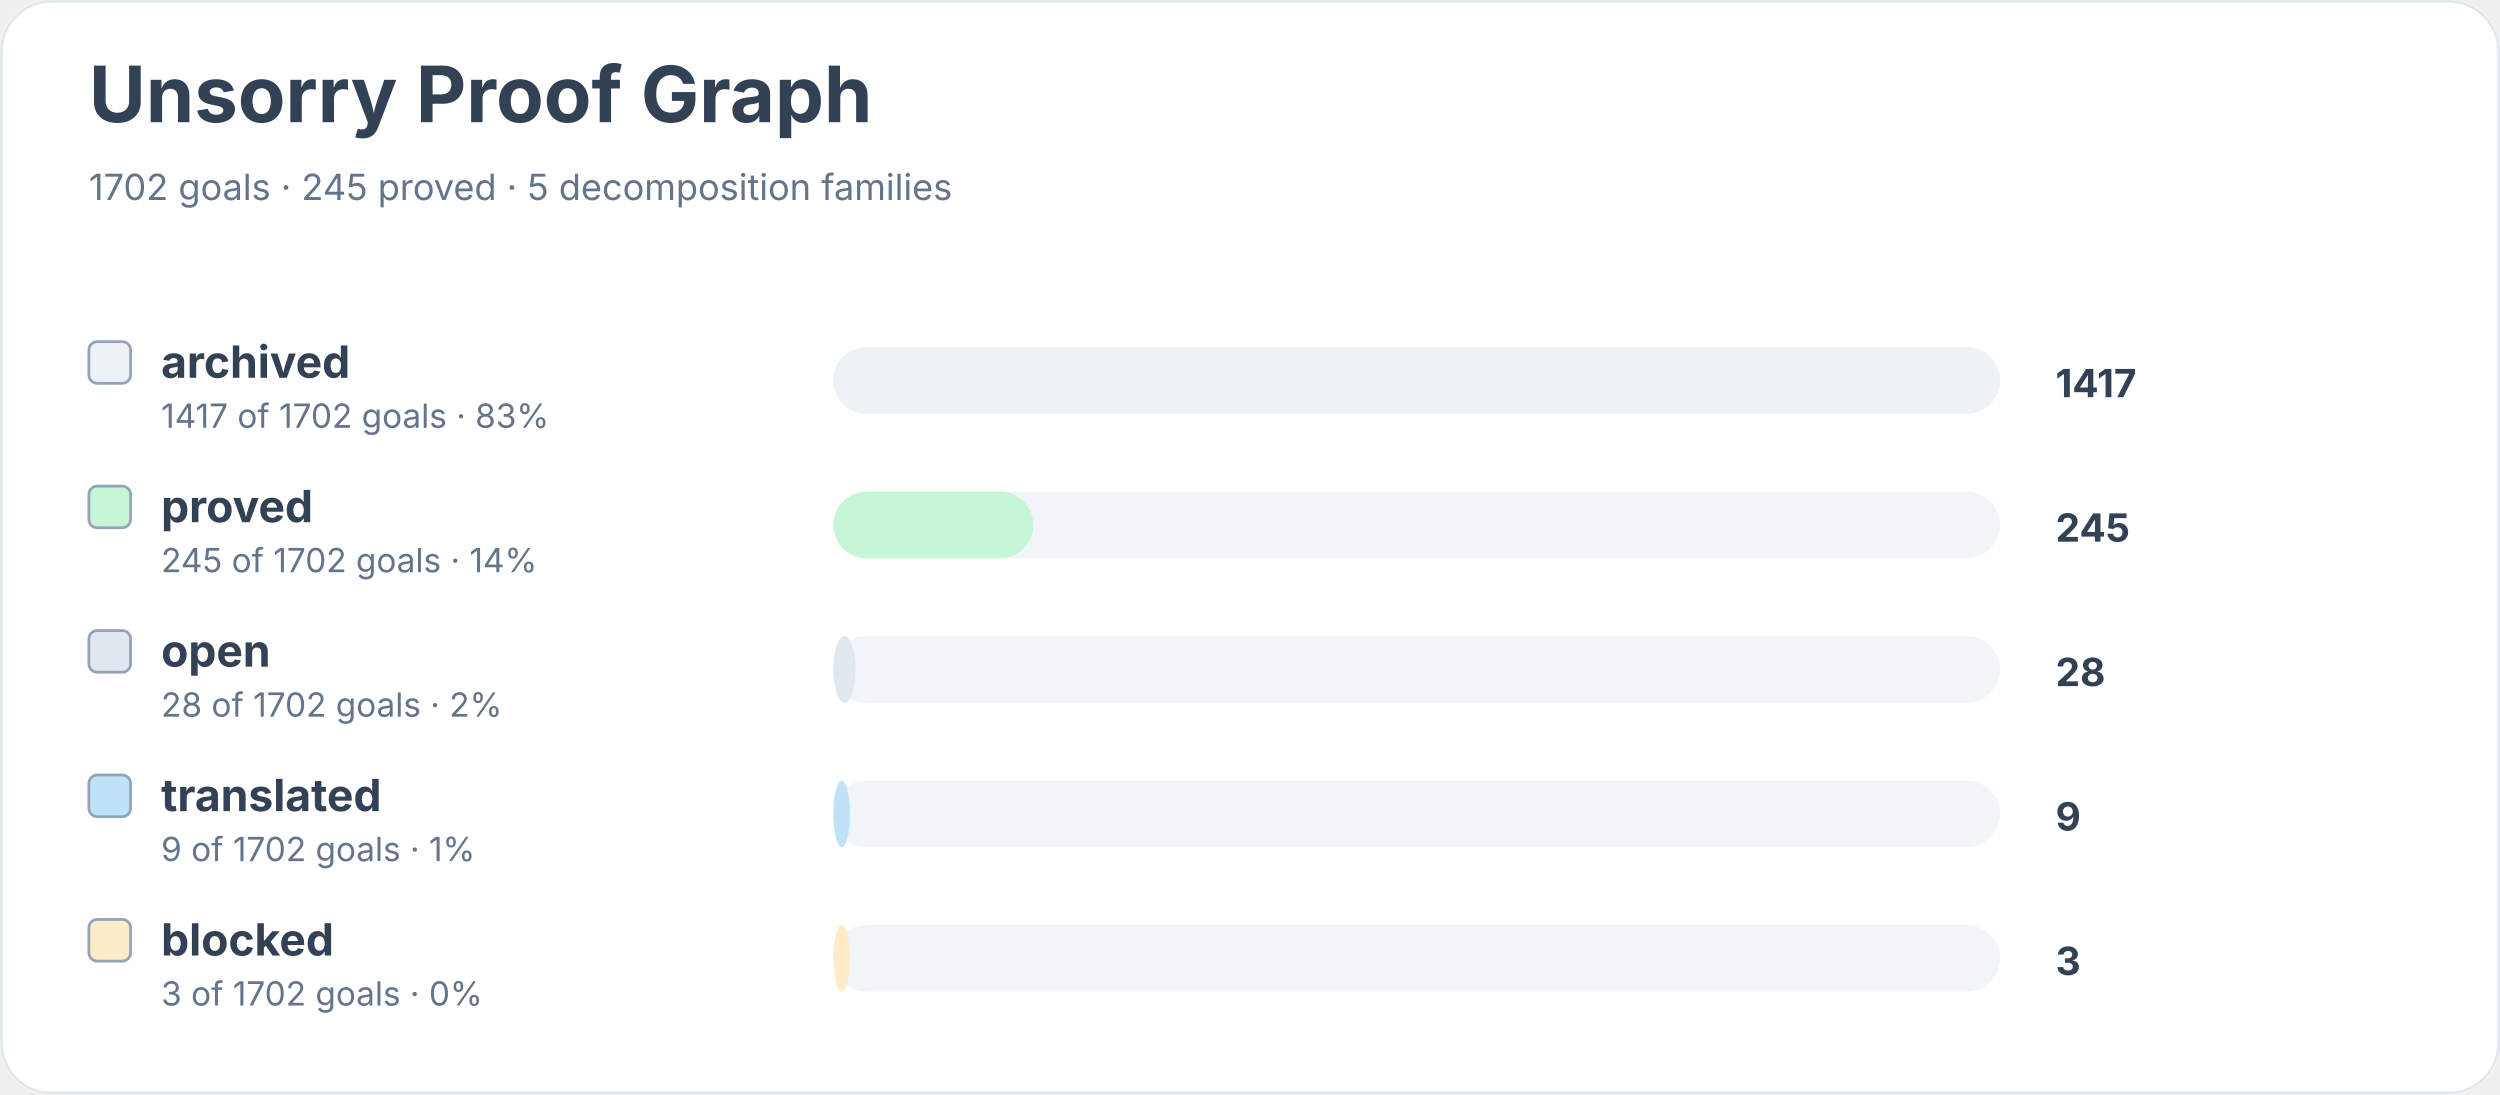
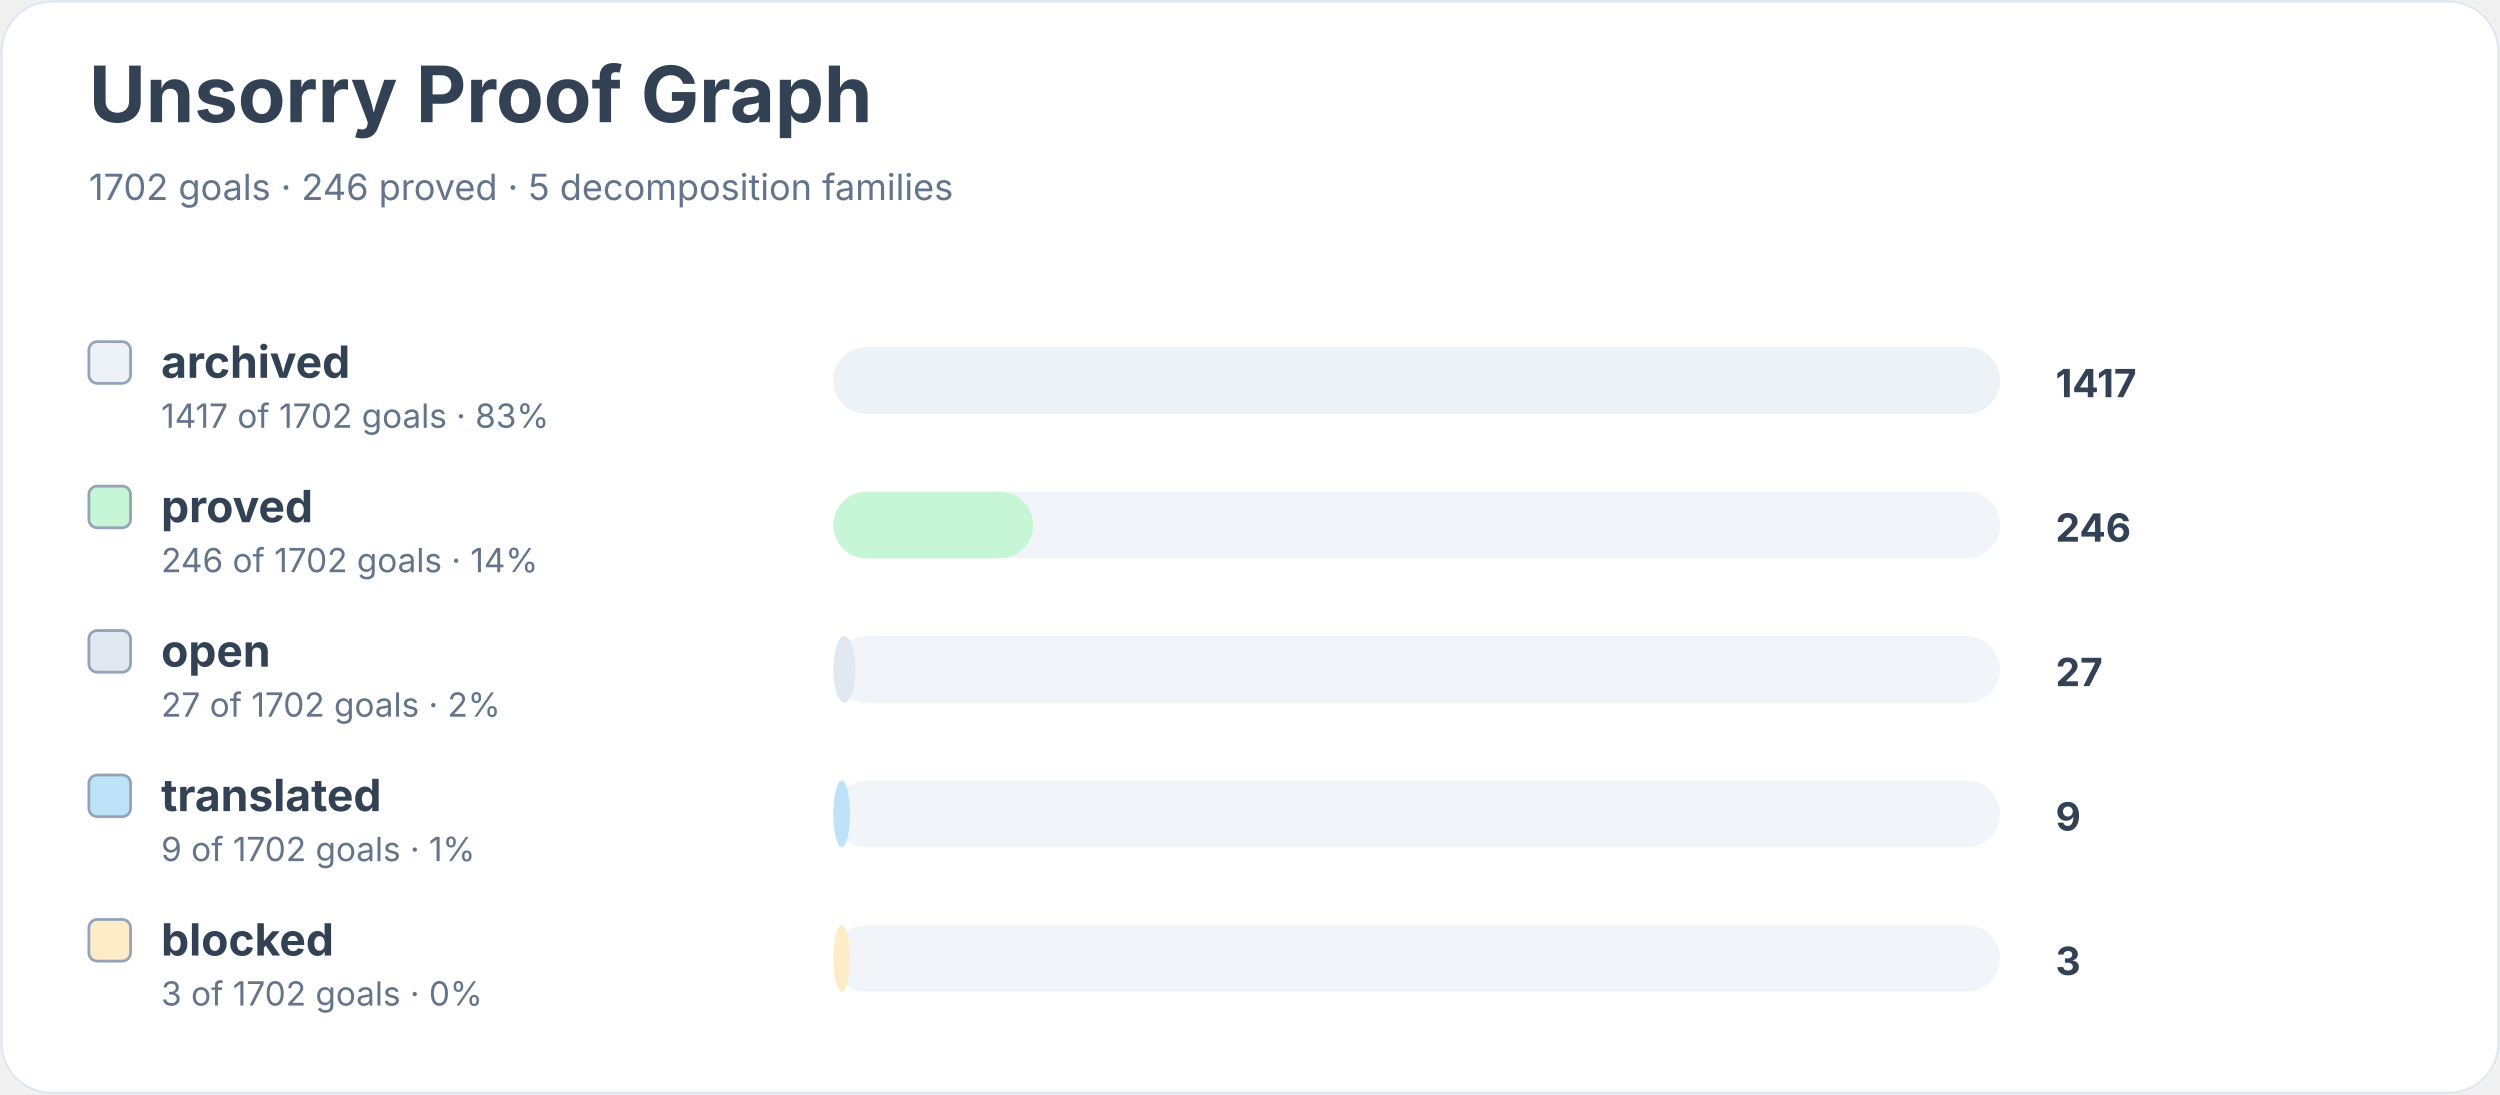
<svg xmlns="http://www.w3.org/2000/svg" width="900" height="394" viewBox="0 0 900 394" role="img" aria-labelledby="title desc">
  <rect width="900" height="100%" rx="18" fill="#ffffff" />
  <rect x="0.5" y="0.5" width="899" height="393" rx="18" fill="none" stroke="#e2e8f0" />
  <text x="32" y="44" font-family="Inter, system-ui, sans-serif" font-size="28" font-weight="700" fill="#334155">Unsorry Proof Graph</text>
-   <text x="32" y="72" font-family="Inter, system-ui, sans-serif" font-size="13" fill="#64748b">1702 goals · 245 proved · 5 decomposition families</text>
+   <text x="32" y="72" font-family="Inter, system-ui, sans-serif" font-size="13" fill="#64748b">1702 goals · 246 proved · 5 decomposition families</text>
  <rect x="32" y="123" width="15" height="15" rx="3" fill="#edf2f7" stroke="#94a3b8" />
  <text x="58" y="136" font-family="Inter, system-ui, sans-serif" font-size="16" font-weight="650" fill="#334155">archived</text>
  <text x="58" y="154" font-family="Inter, system-ui, sans-serif" font-size="12" fill="#64748b">1417 of 1702 goals · 83%</text>
  <rect x="300" y="125" width="420" height="24" rx="12" fill="#f1f5f9" />
  <rect x="300" y="125" width="420" height="24" rx="12" fill="#edf2f7" />
  <text x="740" y="143" font-family="Inter, system-ui, sans-serif" font-size="14" font-weight="700" fill="#334155">1417</text>
  <rect x="32" y="175" width="15" height="15" rx="3" fill="#c6f6d5" stroke="#94a3b8" />
  <text x="58" y="188" font-family="Inter, system-ui, sans-serif" font-size="16" font-weight="650" fill="#334155">proved</text>
-   <text x="58" y="206" font-family="Inter, system-ui, sans-serif" font-size="12" fill="#64748b">245 of 1702 goals · 14%</text>
+   <text x="58" y="206" font-family="Inter, system-ui, sans-serif" font-size="12" fill="#64748b">246 of 1702 goals · 14%</text>
  <rect x="300" y="177" width="420" height="24" rx="12" fill="#f1f5f9" />
  <rect x="300" y="177" width="72" height="24" rx="12" fill="#c6f6d5" />
-   <text x="740" y="195" font-family="Inter, system-ui, sans-serif" font-size="14" font-weight="700" fill="#334155">245</text>
+   <text x="740" y="195" font-family="Inter, system-ui, sans-serif" font-size="14" font-weight="700" fill="#334155">246</text>
  <rect x="32" y="227" width="15" height="15" rx="3" fill="#e2e8f0" stroke="#94a3b8" />
  <text x="58" y="240" font-family="Inter, system-ui, sans-serif" font-size="16" font-weight="650" fill="#334155">open</text>
-   <text x="58" y="258" font-family="Inter, system-ui, sans-serif" font-size="12" fill="#64748b">28 of 1702 goals · 2%</text>
+   <text x="58" y="258" font-family="Inter, system-ui, sans-serif" font-size="12" fill="#64748b">27 of 1702 goals · 2%</text>
  <rect x="300" y="229" width="420" height="24" rx="12" fill="#f1f5f9" />
  <rect x="300" y="229" width="8" height="24" rx="12" fill="#e2e8f0" />
-   <text x="740" y="247" font-family="Inter, system-ui, sans-serif" font-size="14" font-weight="700" fill="#334155">28</text>
+   <text x="740" y="247" font-family="Inter, system-ui, sans-serif" font-size="14" font-weight="700" fill="#334155">27</text>
  <rect x="32" y="279" width="15" height="15" rx="3" fill="#bee3f8" stroke="#94a3b8" />
  <text x="58" y="292" font-family="Inter, system-ui, sans-serif" font-size="16" font-weight="650" fill="#334155">translated</text>
  <text x="58" y="310" font-family="Inter, system-ui, sans-serif" font-size="12" fill="#64748b">9 of 1702 goals · 1%</text>
  <rect x="300" y="281" width="420" height="24" rx="12" fill="#f1f5f9" />
  <rect x="300" y="281" width="6" height="24" rx="12" fill="#bee3f8" />
  <text x="740" y="299" font-family="Inter, system-ui, sans-serif" font-size="14" font-weight="700" fill="#334155">9</text>
  <rect x="32" y="331" width="15" height="15" rx="3" fill="#feebc8" stroke="#94a3b8" />
  <text x="58" y="344" font-family="Inter, system-ui, sans-serif" font-size="16" font-weight="650" fill="#334155">blocked</text>
  <text x="58" y="362" font-family="Inter, system-ui, sans-serif" font-size="12" fill="#64748b">3 of 1702 goals · 0%</text>
  <rect x="300" y="333" width="420" height="24" rx="12" fill="#f1f5f9" />
  <rect x="300" y="333" width="6" height="24" rx="12" fill="#feebc8" />
  <text x="740" y="351" font-family="Inter, system-ui, sans-serif" font-size="14" font-weight="700" fill="#334155">3</text>
</svg>
